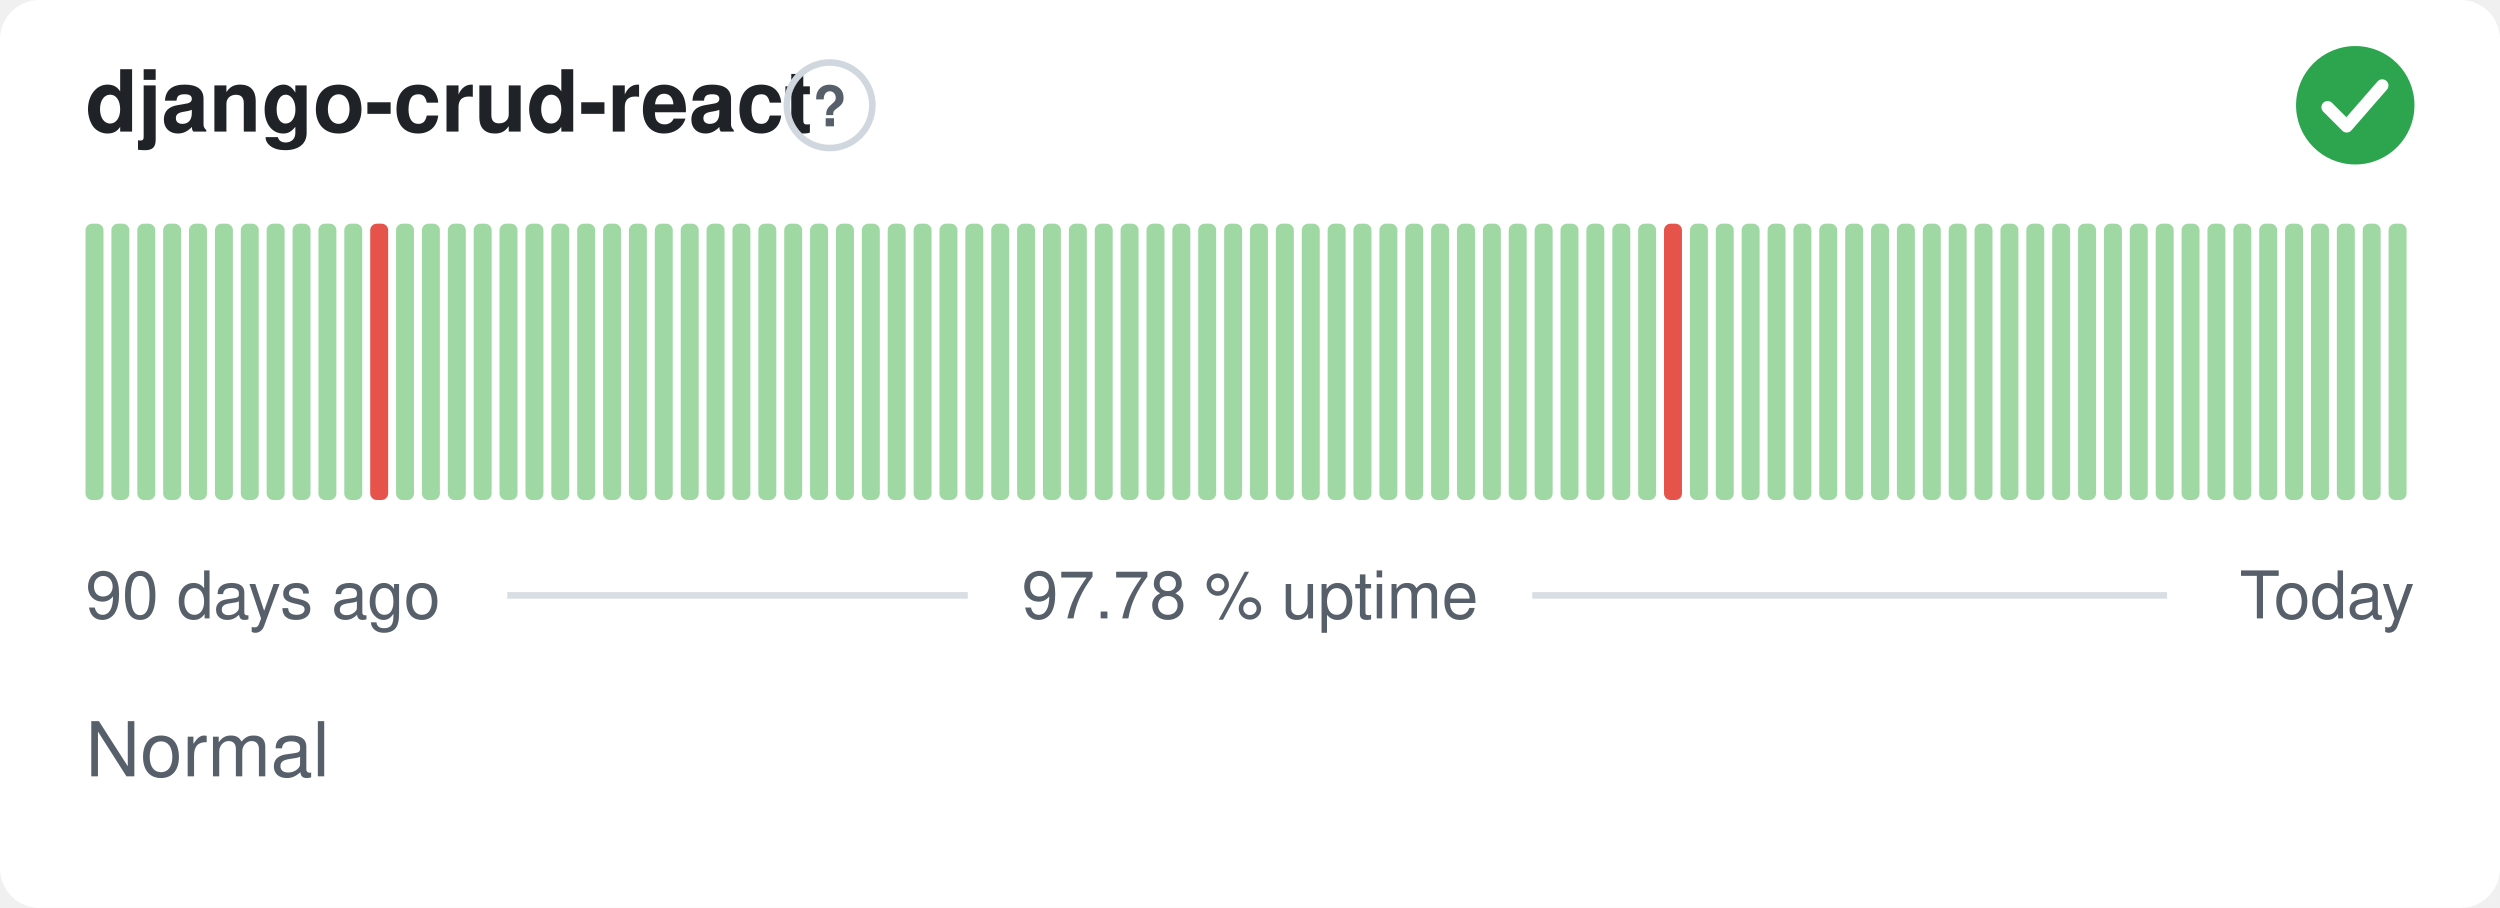
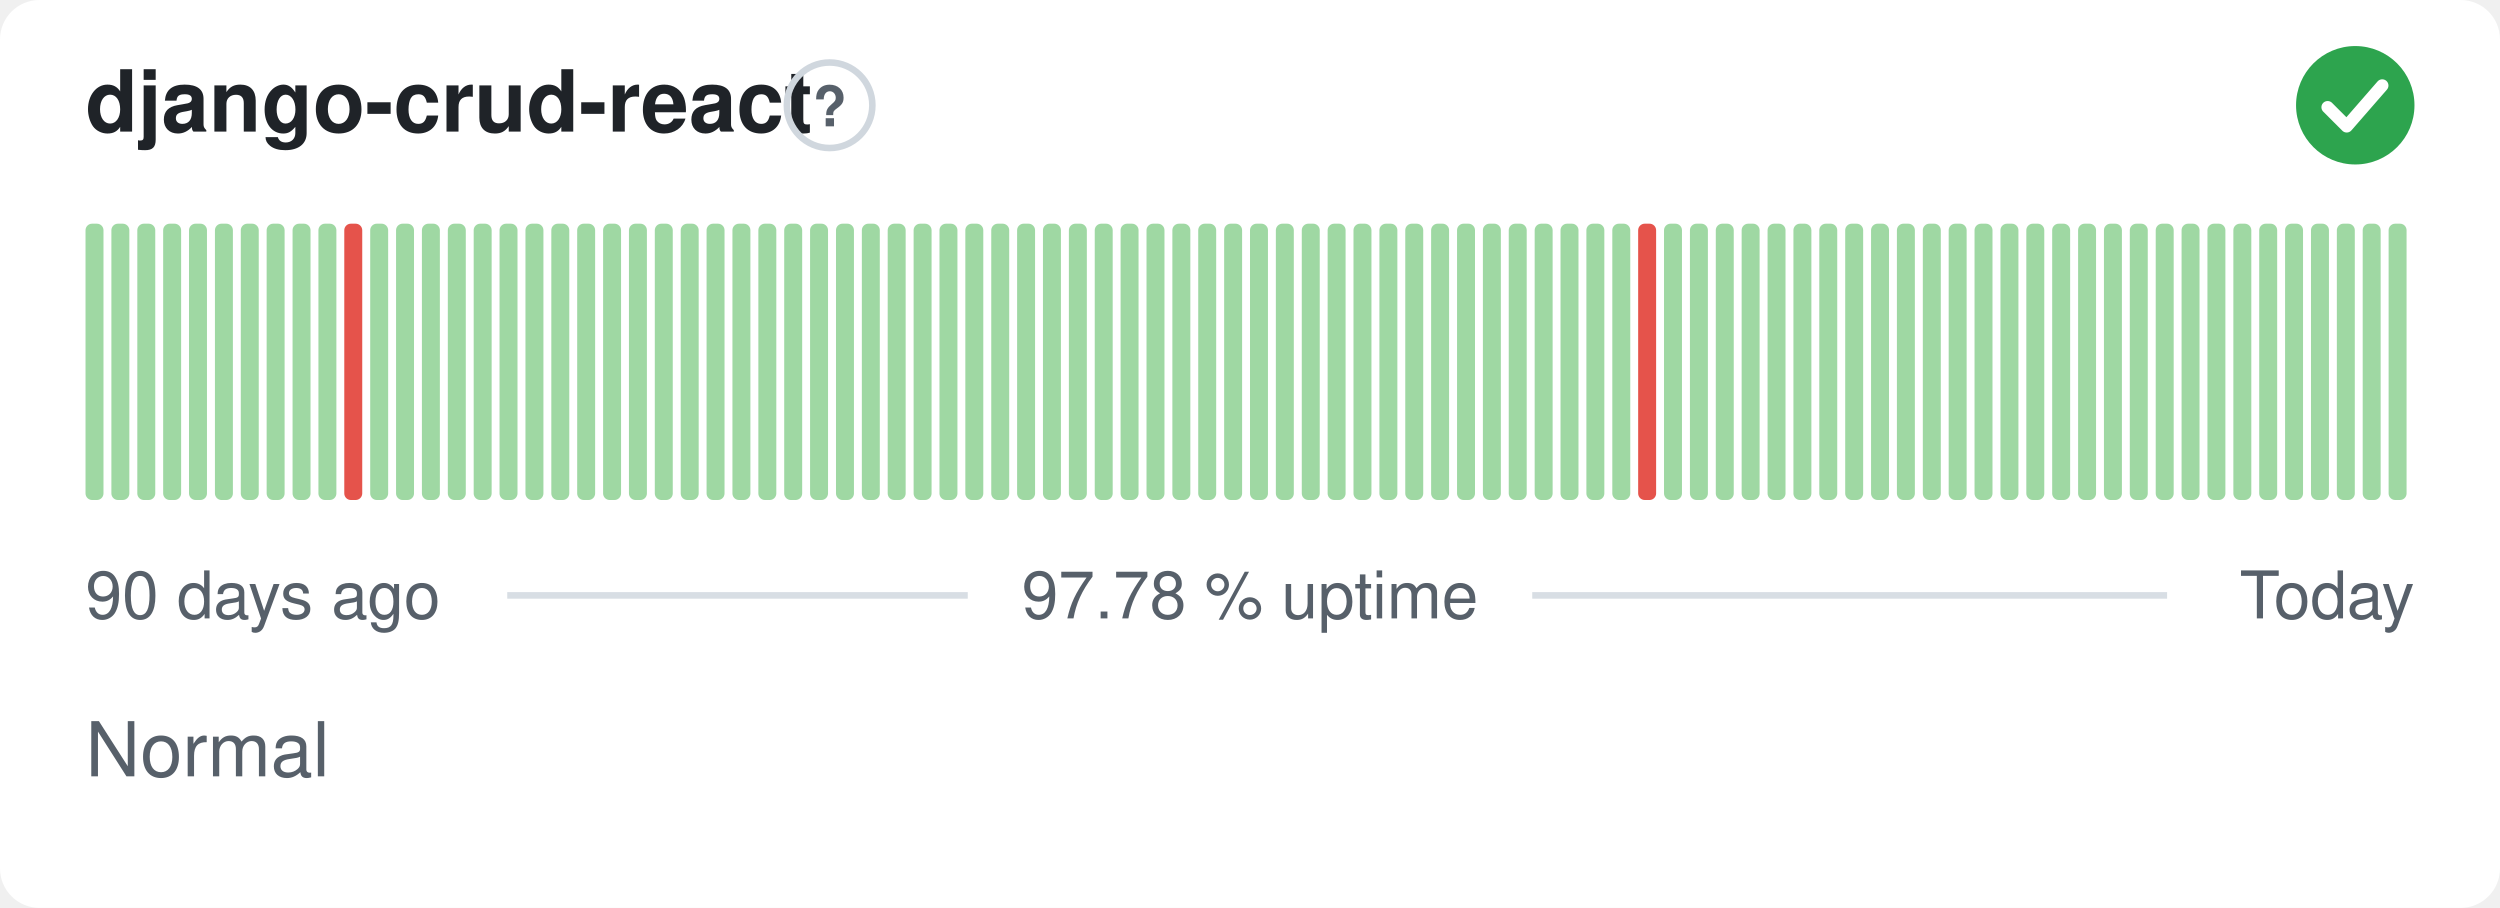
<svg xmlns="http://www.w3.org/2000/svg" width="380" height="138" viewBox="0 0 380 138" role="img" aria-label="django-crud-react: Normal, 97.78 % uptime over the last 90 days" font-family="-apple-system,BlinkMacSystemFont,'Segoe UI',Helvetica,Arial,sans-serif">
  <style>
    @media (prefers-color-scheme: dark) {
      .bg { fill: #0d1117 }
      .title { fill: #e6edf3 }
      .muted { fill: #8b949e }
      .hint { stroke: #30363d }
      .rule { stroke: #30363d }
      .nodata { fill: #21262d }
    }
  </style>
  <rect class="bg" width="380" height="138" rx="6" fill="#ffffff" />
  <text class="title" x="13" y="20" font-size="13" font-weight="600" fill="#1f2328">django-crud-react</text>
  <circle class="hint" cx="126.1" cy="16" r="6.5" fill="none" stroke="#d0d7de" stroke-width="1" />
  <text class="muted" x="126.1" y="19.2" text-anchor="middle" font-size="8.5" font-weight="700" fill="#57606a">?</text>
  <circle cx="358" cy="16" r="9" fill="#2da44e" />
  <path d="M353.80 16.30l2.90 2.90 5.40 -6.20" fill="none" stroke="#fff" stroke-width="1.89" stroke-linecap="round" stroke-linejoin="round" />
  <rect x="13.00" y="34.00" width="2.73" height="42.00" rx="1" fill="#9fd8a3" />
  <rect x="16.93" y="34.00" width="2.73" height="42.00" rx="1" fill="#9fd8a3" />
  <rect x="20.87" y="34.00" width="2.73" height="42.00" rx="1" fill="#9fd8a3" />
  <rect x="24.80" y="34.00" width="2.73" height="42.00" rx="1" fill="#9fd8a3" />
  <rect x="28.73" y="34.00" width="2.73" height="42.00" rx="1" fill="#9fd8a3" />
  <rect x="32.67" y="34.00" width="2.73" height="42.00" rx="1" fill="#9fd8a3" />
  <rect x="36.60" y="34.00" width="2.73" height="42.00" rx="1" fill="#9fd8a3" />
  <rect x="40.53" y="34.00" width="2.73" height="42.00" rx="1" fill="#9fd8a3" />
  <rect x="44.47" y="34.00" width="2.73" height="42.00" rx="1" fill="#9fd8a3" />
  <rect x="48.40" y="34.00" width="2.73" height="42.00" rx="1" fill="#9fd8a3" />
-   <rect x="52.33" y="34.00" width="2.73" height="42.00" rx="1" fill="#9fd8a3" />
-   <rect x="56.27" y="34.00" width="2.73" height="42.00" rx="1" fill="#e5534b" />
+   <rect x="52.33" y="34.00" width="2.73" height="42.00" rx="1" fill="#e5534b" />
+   <rect x="56.27" y="34.00" width="2.73" height="42.00" rx="1" fill="#9fd8a3" />
  <rect x="60.20" y="34.00" width="2.73" height="42.00" rx="1" fill="#9fd8a3" />
  <rect x="64.13" y="34.00" width="2.73" height="42.00" rx="1" fill="#9fd8a3" />
  <rect x="68.07" y="34.00" width="2.73" height="42.00" rx="1" fill="#9fd8a3" />
  <rect x="72.00" y="34.00" width="2.73" height="42.00" rx="1" fill="#9fd8a3" />
  <rect x="75.93" y="34.00" width="2.73" height="42.00" rx="1" fill="#9fd8a3" />
  <rect x="79.87" y="34.00" width="2.73" height="42.00" rx="1" fill="#9fd8a3" />
  <rect x="83.80" y="34.00" width="2.73" height="42.00" rx="1" fill="#9fd8a3" />
  <rect x="87.73" y="34.00" width="2.73" height="42.00" rx="1" fill="#9fd8a3" />
  <rect x="91.67" y="34.00" width="2.73" height="42.00" rx="1" fill="#9fd8a3" />
  <rect x="95.60" y="34.00" width="2.73" height="42.00" rx="1" fill="#9fd8a3" />
  <rect x="99.53" y="34.00" width="2.73" height="42.00" rx="1" fill="#9fd8a3" />
  <rect x="103.47" y="34.00" width="2.73" height="42.00" rx="1" fill="#9fd8a3" />
  <rect x="107.40" y="34.00" width="2.73" height="42.00" rx="1" fill="#9fd8a3" />
  <rect x="111.33" y="34.00" width="2.73" height="42.00" rx="1" fill="#9fd8a3" />
  <rect x="115.27" y="34.00" width="2.73" height="42.00" rx="1" fill="#9fd8a3" />
  <rect x="119.20" y="34.00" width="2.73" height="42.00" rx="1" fill="#9fd8a3" />
  <rect x="123.13" y="34.00" width="2.73" height="42.00" rx="1" fill="#9fd8a3" />
  <rect x="127.07" y="34.00" width="2.73" height="42.00" rx="1" fill="#9fd8a3" />
  <rect x="131.00" y="34.00" width="2.73" height="42.00" rx="1" fill="#9fd8a3" />
  <rect x="134.93" y="34.00" width="2.73" height="42.00" rx="1" fill="#9fd8a3" />
  <rect x="138.87" y="34.00" width="2.73" height="42.00" rx="1" fill="#9fd8a3" />
  <rect x="142.80" y="34.00" width="2.73" height="42.00" rx="1" fill="#9fd8a3" />
  <rect x="146.73" y="34.00" width="2.73" height="42.00" rx="1" fill="#9fd8a3" />
  <rect x="150.67" y="34.00" width="2.73" height="42.00" rx="1" fill="#9fd8a3" />
  <rect x="154.60" y="34.00" width="2.73" height="42.00" rx="1" fill="#9fd8a3" />
  <rect x="158.53" y="34.00" width="2.73" height="42.00" rx="1" fill="#9fd8a3" />
  <rect x="162.47" y="34.00" width="2.73" height="42.00" rx="1" fill="#9fd8a3" />
  <rect x="166.40" y="34.00" width="2.73" height="42.00" rx="1" fill="#9fd8a3" />
  <rect x="170.33" y="34.00" width="2.73" height="42.00" rx="1" fill="#9fd8a3" />
  <rect x="174.27" y="34.00" width="2.73" height="42.00" rx="1" fill="#9fd8a3" />
  <rect x="178.20" y="34.00" width="2.73" height="42.00" rx="1" fill="#9fd8a3" />
  <rect x="182.13" y="34.00" width="2.73" height="42.00" rx="1" fill="#9fd8a3" />
  <rect x="186.07" y="34.00" width="2.73" height="42.00" rx="1" fill="#9fd8a3" />
  <rect x="190.00" y="34.00" width="2.73" height="42.00" rx="1" fill="#9fd8a3" />
  <rect x="193.93" y="34.00" width="2.73" height="42.00" rx="1" fill="#9fd8a3" />
  <rect x="197.87" y="34.00" width="2.73" height="42.00" rx="1" fill="#9fd8a3" />
  <rect x="201.80" y="34.00" width="2.73" height="42.00" rx="1" fill="#9fd8a3" />
  <rect x="205.73" y="34.00" width="2.73" height="42.00" rx="1" fill="#9fd8a3" />
  <rect x="209.67" y="34.00" width="2.73" height="42.00" rx="1" fill="#9fd8a3" />
  <rect x="213.60" y="34.00" width="2.73" height="42.00" rx="1" fill="#9fd8a3" />
  <rect x="217.53" y="34.00" width="2.73" height="42.00" rx="1" fill="#9fd8a3" />
  <rect x="221.47" y="34.00" width="2.73" height="42.00" rx="1" fill="#9fd8a3" />
  <rect x="225.40" y="34.00" width="2.73" height="42.00" rx="1" fill="#9fd8a3" />
  <rect x="229.33" y="34.00" width="2.73" height="42.00" rx="1" fill="#9fd8a3" />
  <rect x="233.27" y="34.00" width="2.73" height="42.00" rx="1" fill="#9fd8a3" />
  <rect x="237.20" y="34.00" width="2.73" height="42.00" rx="1" fill="#9fd8a3" />
  <rect x="241.13" y="34.00" width="2.73" height="42.00" rx="1" fill="#9fd8a3" />
  <rect x="245.07" y="34.00" width="2.73" height="42.00" rx="1" fill="#9fd8a3" />
-   <rect x="249.00" y="34.00" width="2.73" height="42.00" rx="1" fill="#9fd8a3" />
-   <rect x="252.93" y="34.00" width="2.73" height="42.00" rx="1" fill="#e5534b" />
+   <rect x="249.00" y="34.00" width="2.73" height="42.00" rx="1" fill="#e5534b" />
+   <rect x="252.93" y="34.00" width="2.73" height="42.00" rx="1" fill="#9fd8a3" />
  <rect x="256.87" y="34.00" width="2.73" height="42.00" rx="1" fill="#9fd8a3" />
  <rect x="260.80" y="34.00" width="2.73" height="42.00" rx="1" fill="#9fd8a3" />
  <rect x="264.73" y="34.00" width="2.73" height="42.00" rx="1" fill="#9fd8a3" />
  <rect x="268.67" y="34.00" width="2.73" height="42.00" rx="1" fill="#9fd8a3" />
  <rect x="272.60" y="34.00" width="2.73" height="42.00" rx="1" fill="#9fd8a3" />
  <rect x="276.53" y="34.00" width="2.73" height="42.00" rx="1" fill="#9fd8a3" />
  <rect x="280.47" y="34.00" width="2.73" height="42.00" rx="1" fill="#9fd8a3" />
  <rect x="284.40" y="34.00" width="2.73" height="42.00" rx="1" fill="#9fd8a3" />
  <rect x="288.33" y="34.00" width="2.73" height="42.00" rx="1" fill="#9fd8a3" />
  <rect x="292.27" y="34.00" width="2.73" height="42.00" rx="1" fill="#9fd8a3" />
  <rect x="296.20" y="34.00" width="2.73" height="42.00" rx="1" fill="#9fd8a3" />
  <rect x="300.13" y="34.00" width="2.73" height="42.00" rx="1" fill="#9fd8a3" />
  <rect x="304.07" y="34.00" width="2.73" height="42.00" rx="1" fill="#9fd8a3" />
  <rect x="308.00" y="34.00" width="2.73" height="42.00" rx="1" fill="#9fd8a3" />
  <rect x="311.93" y="34.00" width="2.73" height="42.00" rx="1" fill="#9fd8a3" />
  <rect x="315.87" y="34.00" width="2.73" height="42.00" rx="1" fill="#9fd8a3" />
  <rect x="319.80" y="34.00" width="2.73" height="42.00" rx="1" fill="#9fd8a3" />
  <rect x="323.73" y="34.00" width="2.73" height="42.00" rx="1" fill="#9fd8a3" />
  <rect x="327.67" y="34.00" width="2.73" height="42.00" rx="1" fill="#9fd8a3" />
  <rect x="331.60" y="34.00" width="2.73" height="42.00" rx="1" fill="#9fd8a3" />
  <rect x="335.53" y="34.00" width="2.73" height="42.00" rx="1" fill="#9fd8a3" />
  <rect x="339.47" y="34.00" width="2.73" height="42.00" rx="1" fill="#9fd8a3" />
  <rect x="343.40" y="34.00" width="2.73" height="42.00" rx="1" fill="#9fd8a3" />
  <rect x="347.33" y="34.00" width="2.73" height="42.00" rx="1" fill="#9fd8a3" />
  <rect x="351.27" y="34.00" width="2.73" height="42.00" rx="1" fill="#9fd8a3" />
  <rect x="355.20" y="34.00" width="2.73" height="42.00" rx="1" fill="#9fd8a3" />
  <rect x="359.13" y="34.00" width="2.73" height="42.00" rx="1" fill="#9fd8a3" />
  <rect x="363.07" y="34.00" width="2.73" height="42.00" rx="1" fill="#9fd8a3" />
  <text class="muted" x="13" y="94" font-size="10" fill="#57606a">90 days ago</text>
  <text class="muted" x="190" y="94" text-anchor="middle" font-size="10" fill="#57606a">97.78 % uptime</text>
  <text class="muted" x="367" y="94" text-anchor="end" font-size="10" fill="#57606a">Today</text>
  <line class="rule" x1="77.1" y1="90.5" x2="147.1" y2="90.5" stroke="#d8dee4" stroke-width="1" />
  <line class="rule" x1="232.9" y1="90.5" x2="329.4" y2="90.5" stroke="#d8dee4" stroke-width="1" />
  <text class="muted" x="13" y="118" font-size="11.5" fill="#57606a">Normal</text>
</svg>
